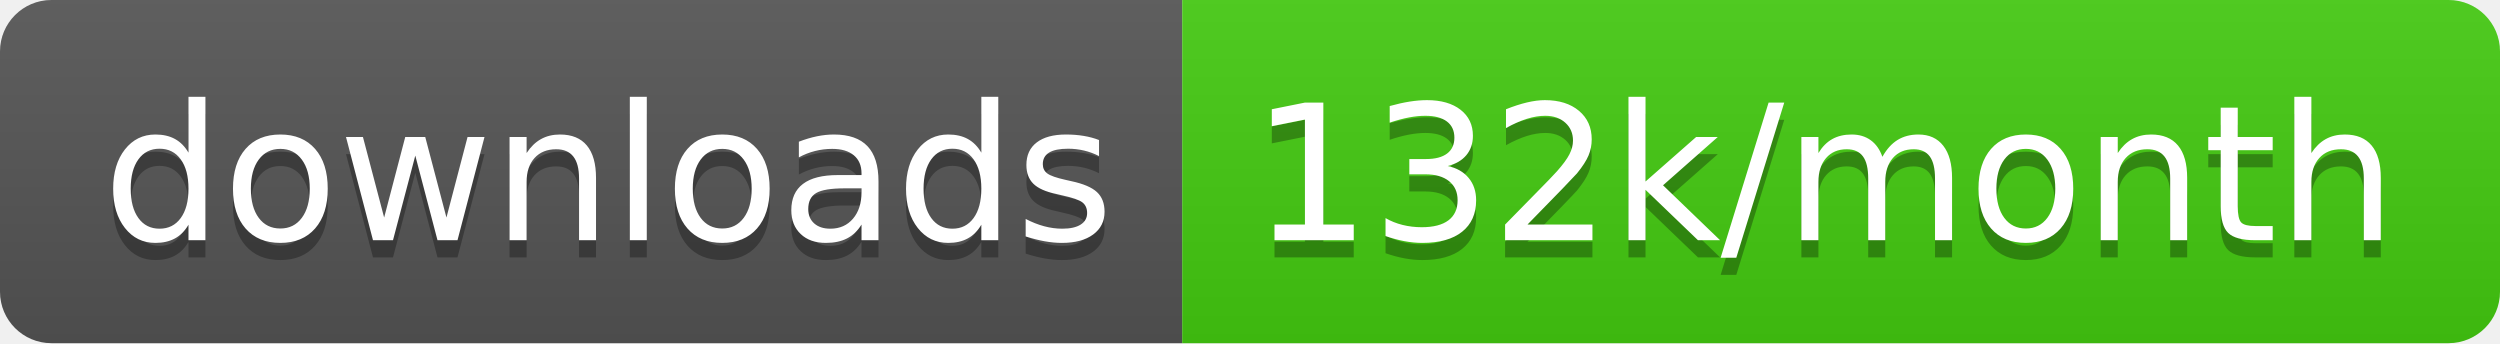
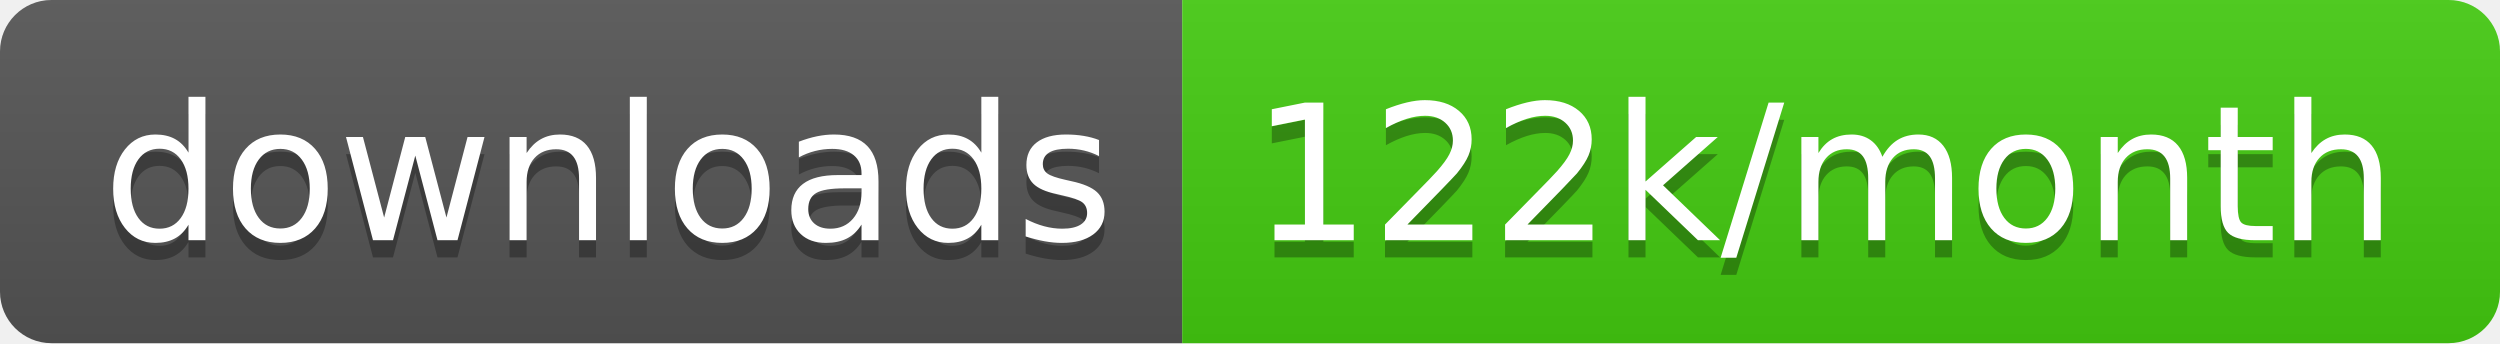
<svg xmlns="http://www.w3.org/2000/svg" width="145.7" height="20">
  <linearGradient id="smooth" x2="0" y2="100%">
    <stop offset="0" stop-color="#bbb" stop-opacity=".1" />
    <stop offset="1" stop-opacity=".1" />
  </linearGradient>
  <clipPath id="round">
    <rect width="145.7" height="20" rx="3" fill="#fff" />
  </clipPath>
  <g clip-path="url(#round)">
    <rect width="68.9" height="20" fill="#555" />
    <rect x="68.9" width="76.8" height="20" fill="#4c1" />
    <rect width="145.7" height="20" fill="url(#smooth)" />
  </g>
  <g fill="#fff" text-anchor="middle" font-family="DejaVu Sans,Verdana,Geneva,sans-serif" font-size="110">
    <text x="354.5" y="150" fill="#010101" fill-opacity=".3" transform="scale(0.1)" textLength="589.0" lengthAdjust="spacing">downloads</text>
    <text x="354.5" y="140" transform="scale(0.1)" textLength="589.0" lengthAdjust="spacing">downloads</text>
-     <text x="1063.0" y="150" fill="#010101" fill-opacity=".3" transform="scale(0.1)" textLength="668.0" lengthAdjust="spacing">132k/month</text>
-     <text x="1063.0" y="140" transform="scale(0.1)" textLength="668.0" lengthAdjust="spacing">132k/month</text>
+     <text x="1063.0" y="150" fill="#010101" fill-opacity=".3" transform="scale(0.1)" textLength="668.0" lengthAdjust="spacing">122k/month</text>
+     <text x="1063.0" y="140" transform="scale(0.1)" textLength="668.0" lengthAdjust="spacing">122k/month</text>
  </g>
</svg>
